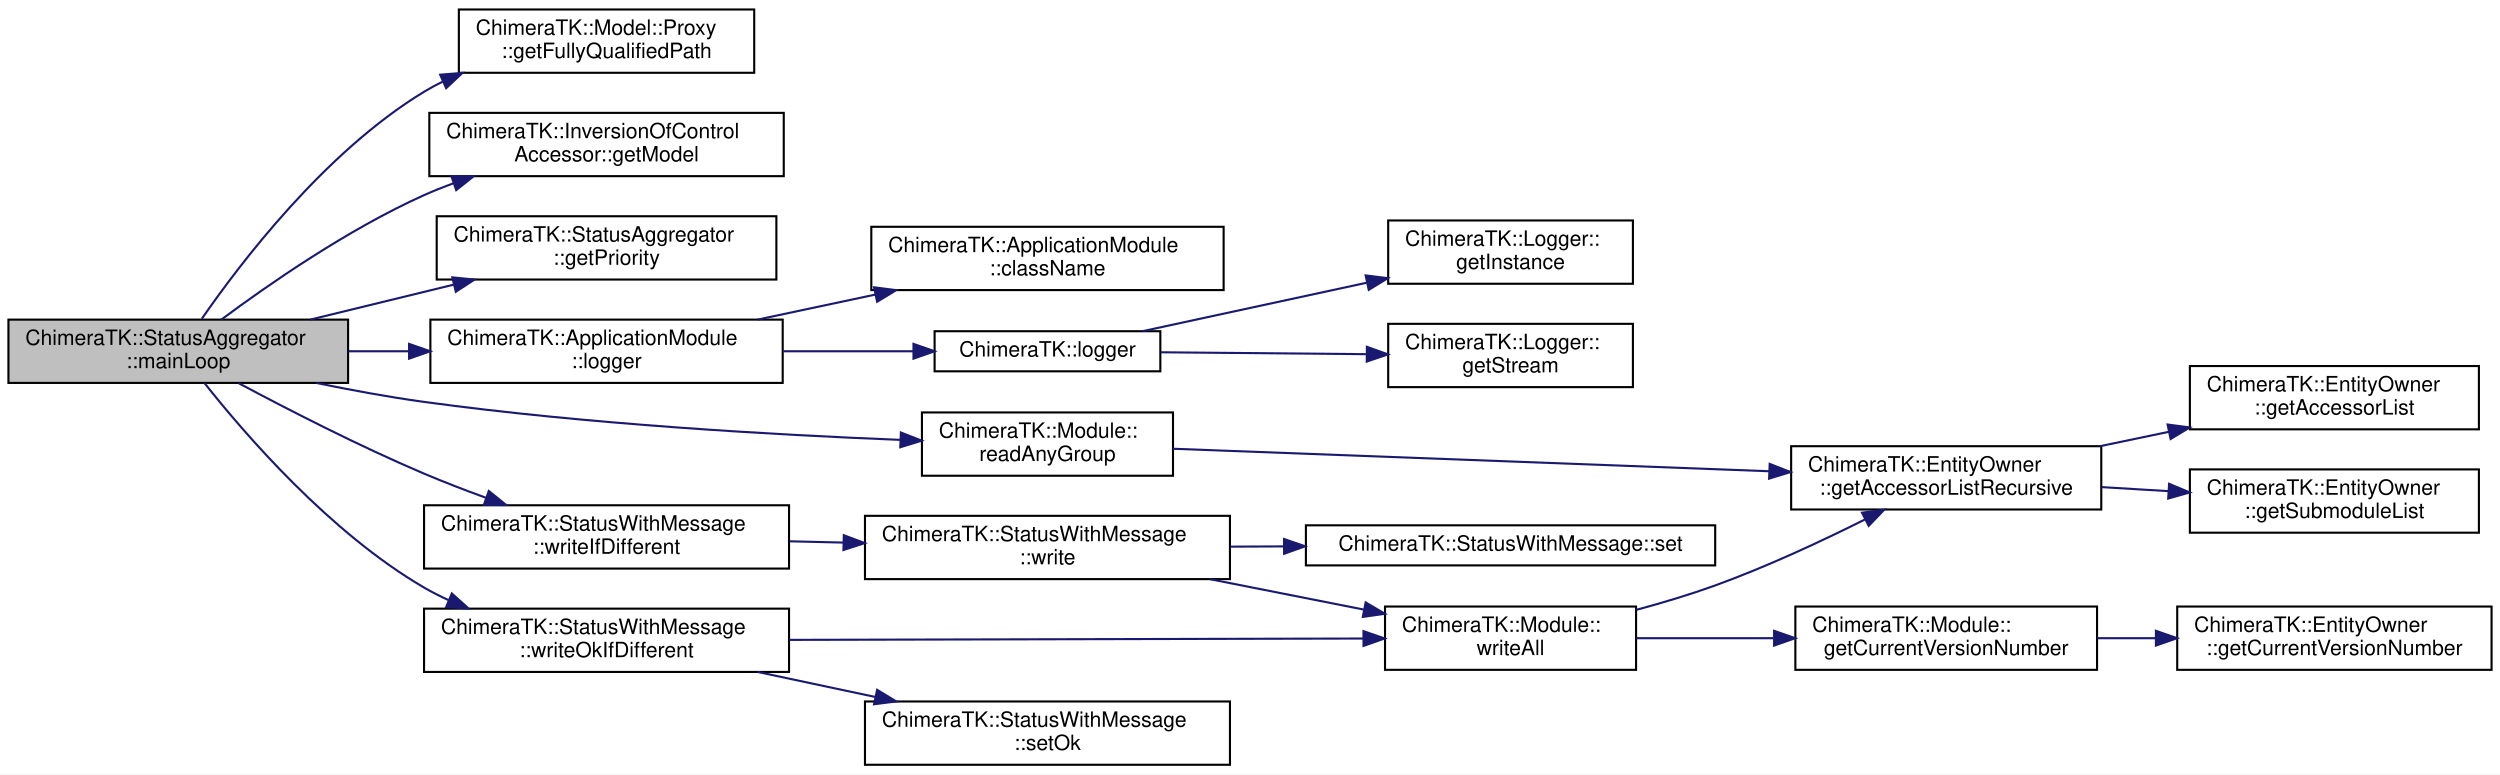
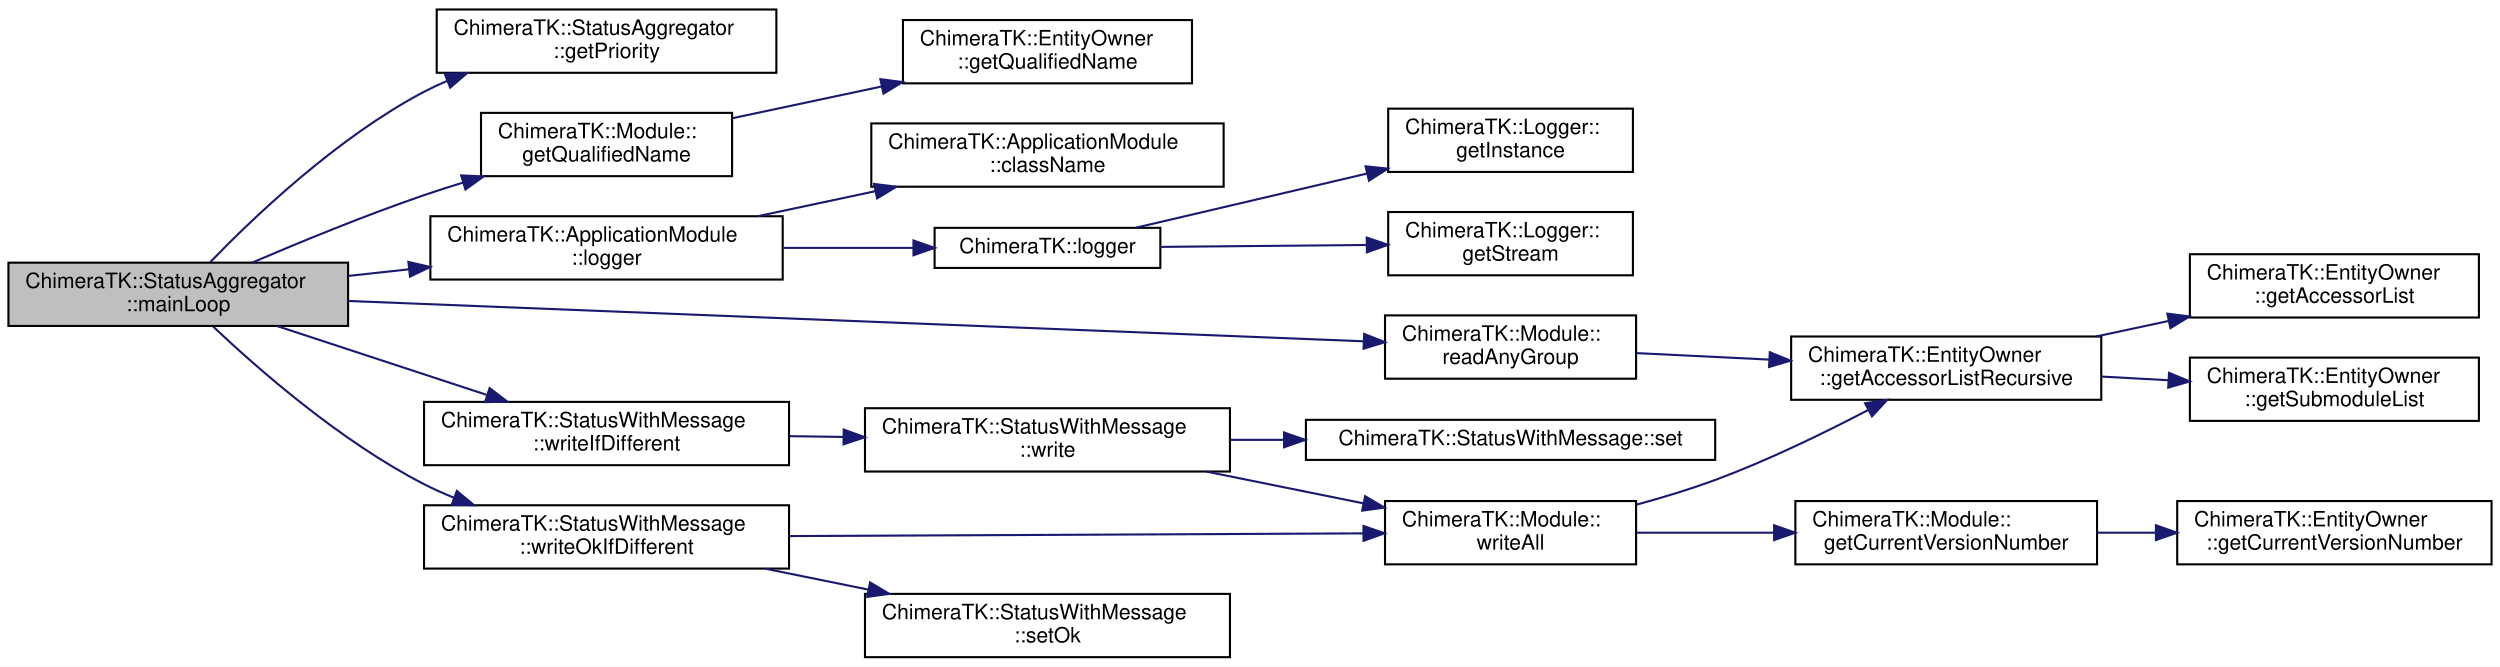
- <svg xmlns="http://www.w3.org/2000/svg" xmlns:xlink="http://www.w3.org/1999/xlink" width="1185pt" height="367pt" viewBox="0.00 0.00 1185.00 367.00">
-   <g id="graph0" class="graph" transform="scale(1 1) rotate(0) translate(4 363)">
-     <polygon fill="white" stroke="transparent" points="-4,4 -4,-363 1181,-363 1181,4 -4,4" />
+ <svg xmlns="http://www.w3.org/2000/svg" xmlns:xlink="http://www.w3.org/1999/xlink" width="1185pt" height="316pt" viewBox="0.00 0.00 1185.00 316.00">
+   <g id="graph0" class="graph" transform="scale(1 1) rotate(0) translate(4 312)">
+     <polygon fill="white" stroke="transparent" points="-4,4 -4,-312 1181,-312 1181,4 -4,4" />
    <g id="node1" class="node">
      <g id="a_node1">
        <a xlink:title="To be implemented by the user: function called in a separate thread executing the main loop of the mo...">
-           <polygon fill="#bfbfbf" stroke="black" points="0,-181.5 0,-211.5 161,-211.5 161,-181.5 0,-181.5" />
-           <text text-anchor="start" x="8" y="-199.5" font-family="Helvetica,sans-Serif" font-size="10.00">ChimeraTK::StatusAggregator</text>
-           <text text-anchor="middle" x="80.5" y="-188.5" font-family="Helvetica,sans-Serif" font-size="10.00">::mainLoop</text>
+           <polygon fill="#bfbfbf" stroke="black" points="0,-157.5 0,-187.5 161,-187.5 161,-157.5 0,-157.5" />
+           <text text-anchor="start" x="8" y="-175.5" font-family="Helvetica,sans-Serif" font-size="10.00">ChimeraTK::StatusAggregator</text>
+           <text text-anchor="middle" x="80.5" y="-164.5" font-family="Helvetica,sans-Serif" font-size="10.00">::mainLoop</text>
        </a>
      </g>
    </g>
    <g id="node2" class="node">
      <g id="a_node2">
-         <a xlink:href="class_chimera_t_k_1_1_model_1_1_proxy.html#aecc196169581c54fa88c651e2653f99c" target="_top" xlink:title="Return the fully qualified path.">
-           <polygon fill="white" stroke="black" points="213.5,-328.5 213.5,-358.5 353.5,-358.5 353.5,-328.5 213.5,-328.5" />
-           <text text-anchor="start" x="221.5" y="-346.5" font-family="Helvetica,sans-Serif" font-size="10.00">ChimeraTK::Model::Proxy</text>
-           <text text-anchor="middle" x="283.5" y="-335.5" font-family="Helvetica,sans-Serif" font-size="10.00">::getFullyQualifiedPath</text>
+         <a xlink:href="struct_chimera_t_k_1_1_status_aggregator.html#a77531f83df97984df96fa8eef7fde128" target="_top" xlink:title="Convert Status value into a priority (high integer value = high priority), depending on chosen Priori...">
+           <polygon fill="white" stroke="black" points="203,-277.5 203,-307.5 364,-307.5 364,-277.5 203,-277.5" />
+           <text text-anchor="start" x="211" y="-295.5" font-family="Helvetica,sans-Serif" font-size="10.00">ChimeraTK::StatusAggregator</text>
+           <text text-anchor="middle" x="283.5" y="-284.5" font-family="Helvetica,sans-Serif" font-size="10.00">::getPriority</text>
        </a>
      </g>
    </g>
    <g id="edge1" class="edge">
-       <path fill="none" stroke="midnightblue" d="M91.65,-211.88C109.7,-237.99 149.91,-290.94 197,-319.5 199.83,-321.22 202.8,-322.82 205.84,-324.31" />
-       <polygon fill="midnightblue" stroke="midnightblue" points="204.64,-327.6 215.2,-328.44 207.47,-321.2 204.64,-327.6" />
+       <path fill="none" stroke="midnightblue" d="M95.69,-187.8C116.12,-208.94 155.91,-246.92 197,-268.5 200.51,-270.34 204.17,-272.06 207.93,-273.65" />
+       <polygon fill="midnightblue" stroke="midnightblue" points="206.83,-276.98 217.42,-277.37 209.38,-270.46 206.83,-276.98" />
    </g>
    <g id="node3" class="node">
      <g id="a_node3">
-         <a xlink:href="class_chimera_t_k_1_1_inversion_of_control_accessor.html#afb0f23b358181c2bead9cc586aa8c1f3" target="_top" xlink:title=" ">
-           <polygon fill="white" stroke="black" points="199.5,-279.5 199.5,-309.5 367.5,-309.5 367.5,-279.5 199.5,-279.5" />
-           <text text-anchor="start" x="207.5" y="-297.5" font-family="Helvetica,sans-Serif" font-size="10.00">ChimeraTK::InversionOfControl</text>
-           <text text-anchor="middle" x="283.5" y="-286.5" font-family="Helvetica,sans-Serif" font-size="10.00">Accessor::getModel</text>
+         <a xlink:href="class_chimera_t_k_1_1_module.html#a09462e535a0c30344012fc821d148f8e" target="_top" xlink:title="Get the fully qualified name of the module instance, i.e.">
+           <polygon fill="white" stroke="black" points="224,-228.5 224,-258.5 343,-258.5 343,-228.5 224,-228.5" />
+           <text text-anchor="start" x="232" y="-246.5" font-family="Helvetica,sans-Serif" font-size="10.00">ChimeraTK::Module::</text>
+           <text text-anchor="middle" x="283.5" y="-235.5" font-family="Helvetica,sans-Serif" font-size="10.00">getQualifiedName</text>
        </a>
      </g>
    </g>
    <g id="edge2" class="edge">
-       <path fill="none" stroke="midnightblue" d="M100.91,-211.51C123.07,-228.01 160.93,-254.32 197,-270.5 201.43,-272.49 206.06,-274.35 210.77,-276.08" />
-       <polygon fill="midnightblue" stroke="midnightblue" points="209.95,-279.5 220.54,-279.47 212.24,-272.89 209.95,-279.5" />
-     </g>
-     <g id="node4" class="node">
-       <g id="a_node4">
-         <a xlink:href="struct_chimera_t_k_1_1_status_aggregator.html#a77531f83df97984df96fa8eef7fde128" target="_top" xlink:title="Convert Status value into a priority (high integer value = high priority), depending on chosen Priori...">
-           <polygon fill="white" stroke="black" points="203,-230.5 203,-260.5 364,-260.5 364,-230.5 203,-230.5" />
-           <text text-anchor="start" x="211" y="-248.5" font-family="Helvetica,sans-Serif" font-size="10.00">ChimeraTK::StatusAggregator</text>
-           <text text-anchor="middle" x="283.5" y="-237.5" font-family="Helvetica,sans-Serif" font-size="10.00">::getPriority</text>
-         </a>
-       </g>
-     </g>
-     <g id="edge3" class="edge">
-       <path fill="none" stroke="midnightblue" d="M143.17,-211.53C164.59,-216.76 188.78,-222.65 210.93,-228.05" />
-       <polygon fill="midnightblue" stroke="midnightblue" points="210.4,-231.53 220.94,-230.49 212.06,-224.72 210.4,-231.53" />
+       <path fill="none" stroke="midnightblue" d="M115.48,-187.51C138.29,-197.29 169.15,-209.96 197,-219.5 202.93,-221.53 209.14,-223.53 215.39,-225.44" />
+       <polygon fill="midnightblue" stroke="midnightblue" points="214.61,-228.86 225.2,-228.38 216.62,-222.16 214.61,-228.86" />
    </g>
    <g id="node5" class="node">
      <g id="a_node5">
        <a xlink:href="class_chimera_t_k_1_1_application_module.html#a8db8d8b0dd0413b48acb928552381336" target="_top" xlink:title="Convenicene function to obtain a logger stream with the given Severity.">
-           <polygon fill="white" stroke="black" points="200,-181.5 200,-211.5 367,-211.5 367,-181.5 200,-181.5" />
-           <text text-anchor="start" x="208" y="-199.5" font-family="Helvetica,sans-Serif" font-size="10.00">ChimeraTK::ApplicationModule</text>
-           <text text-anchor="middle" x="283.5" y="-188.5" font-family="Helvetica,sans-Serif" font-size="10.00">::logger</text>
+           <polygon fill="white" stroke="black" points="200,-179.5 200,-209.5 367,-209.5 367,-179.5 200,-179.5" />
+           <text text-anchor="start" x="208" y="-197.5" font-family="Helvetica,sans-Serif" font-size="10.00">ChimeraTK::ApplicationModule</text>
+           <text text-anchor="middle" x="283.5" y="-186.5" font-family="Helvetica,sans-Serif" font-size="10.00">::logger</text>
        </a>
      </g>
    </g>
    <g id="edge4" class="edge">
-       <path fill="none" stroke="midnightblue" d="M161.23,-196.5C170.57,-196.5 180.15,-196.5 189.65,-196.5" />
-       <polygon fill="midnightblue" stroke="midnightblue" points="189.9,-200 199.9,-196.5 189.9,-193 189.9,-200" />
+       <path fill="none" stroke="midnightblue" d="M161.23,-181.23C170.67,-182.26 180.36,-183.32 189.95,-184.37" />
+       <polygon fill="midnightblue" stroke="midnightblue" points="189.58,-187.85 199.9,-185.46 190.34,-180.89 189.58,-187.85" />
    </g>
    <g id="node10" class="node">
      <g id="a_node10">
        <a xlink:href="class_chimera_t_k_1_1_module.html#aad2c88018da69991179b49ea028b13a5" target="_top" xlink:title="Create a ChimeraTK::ReadAnyGroup for all readable variables in this Module.">
-           <polygon fill="white" stroke="black" points="433,-137.5 433,-167.5 552,-167.5 552,-137.5 433,-137.5" />
-           <text text-anchor="start" x="441" y="-155.5" font-family="Helvetica,sans-Serif" font-size="10.00">ChimeraTK::Module::</text>
-           <text text-anchor="middle" x="492.5" y="-144.5" font-family="Helvetica,sans-Serif" font-size="10.00">readAnyGroup</text>
+           <polygon fill="white" stroke="black" points="652.5,-132.5 652.5,-162.5 771.5,-162.5 771.5,-132.5 652.5,-132.5" />
+           <text text-anchor="start" x="660.5" y="-150.5" font-family="Helvetica,sans-Serif" font-size="10.00">ChimeraTK::Module::</text>
+           <text text-anchor="middle" x="712" y="-139.5" font-family="Helvetica,sans-Serif" font-size="10.00">readAnyGroup</text>
        </a>
      </g>
    </g>
    <g id="edge9" class="edge">
-       <path fill="none" stroke="midnightblue" d="M145.98,-181.47C162.53,-178.07 180.36,-174.78 197,-172.5 273.91,-161.95 362.92,-156.88 422.78,-154.5" />
-       <polygon fill="midnightblue" stroke="midnightblue" points="423.01,-158 432.87,-154.12 422.74,-151 423.01,-158" />
+       <path fill="none" stroke="midnightblue" d="M161.23,-169.33C285.83,-164.39 524.61,-154.9 642.16,-150.23" />
+       <polygon fill="midnightblue" stroke="midnightblue" points="642.61,-153.72 652.47,-149.82 642.34,-146.72 642.61,-153.72" />
    </g>
    <g id="node14" class="node">
      <g id="a_node14">
        <a xlink:href="struct_chimera_t_k_1_1_status_with_message.html#a98f3a9604c706c90785bc90d90e20478" target="_top" xlink:title=" ">
-           <polygon fill="white" stroke="black" points="197,-93.5 197,-123.5 370,-123.5 370,-93.5 197,-93.5" />
-           <text text-anchor="start" x="205" y="-111.5" font-family="Helvetica,sans-Serif" font-size="10.00">ChimeraTK::StatusWithMessage</text>
-           <text text-anchor="middle" x="283.5" y="-100.5" font-family="Helvetica,sans-Serif" font-size="10.00">::writeIfDifferent</text>
+           <polygon fill="white" stroke="black" points="197,-91.5 197,-121.5 370,-121.5 370,-91.5 197,-91.5" />
+           <text text-anchor="start" x="205" y="-109.5" font-family="Helvetica,sans-Serif" font-size="10.00">ChimeraTK::StatusWithMessage</text>
+           <text text-anchor="middle" x="283.5" y="-98.5" font-family="Helvetica,sans-Serif" font-size="10.00">::writeIfDifferent</text>
        </a>
      </g>
    </g>
    <g id="edge13" class="edge">
-       <path fill="none" stroke="midnightblue" d="M109.04,-181.42C132.15,-169.07 166.22,-151.56 197,-138.5 206.34,-134.54 216.4,-130.66 226.23,-127.09" />
-       <polygon fill="midnightblue" stroke="midnightblue" points="227.7,-130.28 235.94,-123.62 225.34,-123.69 227.7,-130.28" />
+       <path fill="none" stroke="midnightblue" d="M127.36,-157.44C156.84,-147.76 195.34,-135.12 226.61,-124.85" />
+       <polygon fill="midnightblue" stroke="midnightblue" points="228.08,-128.05 236.49,-121.61 225.9,-121.4 228.08,-128.05" />
    </g>
    <g id="node20" class="node">
      <g id="a_node20">
        <a xlink:href="struct_chimera_t_k_1_1_status_with_message.html#ae05c2475d3f276fa47814418e2a33d02" target="_top" xlink:title=" ">
-           <polygon fill="white" stroke="black" points="197,-44.5 197,-74.5 370,-74.5 370,-44.5 197,-44.5" />
-           <text text-anchor="start" x="205" y="-62.5" font-family="Helvetica,sans-Serif" font-size="10.00">ChimeraTK::StatusWithMessage</text>
-           <text text-anchor="middle" x="283.5" y="-51.5" font-family="Helvetica,sans-Serif" font-size="10.00">::writeOkIfDifferent</text>
+           <polygon fill="white" stroke="black" points="197,-42.5 197,-72.5 370,-72.5 370,-42.5 197,-42.5" />
+           <text text-anchor="start" x="205" y="-60.5" font-family="Helvetica,sans-Serif" font-size="10.00">ChimeraTK::StatusWithMessage</text>
+           <text text-anchor="middle" x="283.5" y="-49.5" font-family="Helvetica,sans-Serif" font-size="10.00">::writeOkIfDifferent</text>
        </a>
      </g>
    </g>
    <g id="edge20" class="edge">
-       <path fill="none" stroke="midnightblue" d="M92.92,-181.43C111.91,-157.41 152.34,-110.5 197,-84.5 200.68,-82.36 204.57,-80.38 208.56,-78.57" />
-       <polygon fill="midnightblue" stroke="midnightblue" points="210.16,-81.7 218.04,-74.62 207.47,-75.23 210.16,-81.7" />
+       <path fill="none" stroke="midnightblue" d="M96.98,-157.26C117.97,-137.39 157.4,-102.77 197,-82.5 201.53,-80.18 206.31,-78.04 211.2,-76.08" />
+       <polygon fill="midnightblue" stroke="midnightblue" points="212.56,-79.31 220.69,-72.52 210.1,-72.76 212.56,-79.31" />
+     </g>
+     <g id="node4" class="node">
+       <g id="a_node4">
+         <a xlink:href="class_chimera_t_k_1_1_entity_owner.html#aa3fc963233d251705cd197ced1aa0876" target="_top" xlink:title="Get the fully qualified name of the module instance, i.e.">
+           <polygon fill="white" stroke="black" points="424,-272.5 424,-302.5 561,-302.5 561,-272.5 424,-272.5" />
+           <text text-anchor="start" x="432" y="-290.5" font-family="Helvetica,sans-Serif" font-size="10.00">ChimeraTK::EntityOwner</text>
+           <text text-anchor="middle" x="492.5" y="-279.5" font-family="Helvetica,sans-Serif" font-size="10.00">::getQualifiedName</text>
+         </a>
+       </g>
+     </g>
+     <g id="edge3" class="edge">
+       <path fill="none" stroke="midnightblue" d="M343.26,-255.99C365.23,-260.66 390.52,-266.04 413.92,-271.01" />
+       <polygon fill="midnightblue" stroke="midnightblue" points="413.31,-274.46 423.82,-273.11 414.77,-267.61 413.31,-274.46" />
    </g>
    <g id="node6" class="node">
      <g id="a_node6">
        <a xlink:href="class_chimera_t_k_1_1_application_module.html#a4d673897bd261761d9b3c5be546c4b98" target="_top" xlink:title="Name of the module class, used for logging and debugging purposes.">
-           <polygon fill="white" stroke="black" points="409,-225.5 409,-255.5 576,-255.5 576,-225.5 409,-225.5" />
-           <text text-anchor="start" x="417" y="-243.5" font-family="Helvetica,sans-Serif" font-size="10.00">ChimeraTK::ApplicationModule</text>
-           <text text-anchor="middle" x="492.5" y="-232.5" font-family="Helvetica,sans-Serif" font-size="10.00">::className</text>
+           <polygon fill="white" stroke="black" points="409,-223.5 409,-253.5 576,-253.5 576,-223.5 409,-223.5" />
+           <text text-anchor="start" x="417" y="-241.5" font-family="Helvetica,sans-Serif" font-size="10.00">ChimeraTK::ApplicationModule</text>
+           <text text-anchor="middle" x="492.5" y="-230.5" font-family="Helvetica,sans-Serif" font-size="10.00">::className</text>
        </a>
      </g>
    </g>
    <g id="edge5" class="edge">
-       <path fill="none" stroke="midnightblue" d="M355.16,-211.52C373.13,-215.34 392.57,-219.47 410.99,-223.39" />
-       <polygon fill="midnightblue" stroke="midnightblue" points="410.3,-226.82 420.81,-225.47 411.75,-219.97 410.3,-226.82" />
+       <path fill="none" stroke="midnightblue" d="M355.16,-209.52C373.13,-213.34 392.57,-217.47 410.99,-221.39" />
+       <polygon fill="midnightblue" stroke="midnightblue" points="410.3,-224.82 420.81,-223.47 411.75,-217.97 410.3,-224.82" />
    </g>
    <g id="node7" class="node">
      <g id="a_node7">
        <a xlink:href="namespace_chimera_t_k.html#afd1ff17ff1ee9c50c855b99af5b0c580" target="_top" xlink:title="Convenience function to obtain the logger stream.">
-           <polygon fill="white" stroke="black" points="439,-187 439,-206 546,-206 546,-187 439,-187" />
-           <text text-anchor="middle" x="492.5" y="-194" font-family="Helvetica,sans-Serif" font-size="10.00">ChimeraTK::logger</text>
+           <polygon fill="white" stroke="black" points="439,-185 439,-204 546,-204 546,-185 439,-185" />
+           <text text-anchor="middle" x="492.5" y="-192" font-family="Helvetica,sans-Serif" font-size="10.00">ChimeraTK::logger</text>
        </a>
      </g>
    </g>
    <g id="edge6" class="edge">
-       <path fill="none" stroke="midnightblue" d="M367.2,-196.5C387.73,-196.5 409.39,-196.5 428.78,-196.5" />
-       <polygon fill="midnightblue" stroke="midnightblue" points="428.99,-200 438.99,-196.5 428.99,-193 428.99,-200" />
+       <path fill="none" stroke="midnightblue" d="M367.2,-194.5C387.73,-194.5 409.39,-194.5 428.78,-194.5" />
+       <polygon fill="midnightblue" stroke="midnightblue" points="428.99,-198 438.99,-194.5 428.99,-191 428.99,-198" />
    </g>
    <g id="node8" class="node">
      <g id="a_node8">
        <a xlink:href="class_chimera_t_k_1_1_logger.html#acbeb8e7b69c0d862cc7308863806b49e" target="_top" xlink:title="Obtain global instance of Logger singleton.">
-           <polygon fill="white" stroke="black" points="654,-228.5 654,-258.5 770,-258.5 770,-228.5 654,-228.5" />
-           <text text-anchor="start" x="662" y="-246.5" font-family="Helvetica,sans-Serif" font-size="10.00">ChimeraTK::Logger::</text>
-           <text text-anchor="middle" x="712" y="-235.5" font-family="Helvetica,sans-Serif" font-size="10.00">getInstance</text>
+           <polygon fill="white" stroke="black" points="654,-230.5 654,-260.5 770,-260.5 770,-230.5 654,-230.5" />
+           <text text-anchor="start" x="662" y="-248.5" font-family="Helvetica,sans-Serif" font-size="10.00">ChimeraTK::Logger::</text>
+           <text text-anchor="middle" x="712" y="-237.5" font-family="Helvetica,sans-Serif" font-size="10.00">getInstance</text>
        </a>
      </g>
    </g>
    <g id="edge7" class="edge">
-       <path fill="none" stroke="midnightblue" d="M537.51,-206.01C568.02,-212.6 609.21,-221.5 643.79,-228.98" />
-       <polygon fill="midnightblue" stroke="midnightblue" points="643.31,-232.45 653.83,-231.15 644.79,-225.61 643.31,-232.45" />
+       <path fill="none" stroke="midnightblue" d="M534.38,-204.06C548.52,-207.36 564.45,-211.09 579,-214.5 600.07,-219.44 623.04,-224.83 643.82,-229.71" />
+       <polygon fill="midnightblue" stroke="midnightblue" points="643.29,-233.18 653.83,-232.06 644.89,-226.37 643.29,-233.18" />
    </g>
    <g id="node9" class="node">
      <g id="a_node9">
        <a xlink:href="class_chimera_t_k_1_1_logger.html#aa9336a82c056a0cb1b7de8d05264531f" target="_top" xlink:title="Return an output stream object for the given severity.">
-           <polygon fill="white" stroke="black" points="654,-179.5 654,-209.5 770,-209.5 770,-179.5 654,-179.5" />
-           <text text-anchor="start" x="662" y="-197.5" font-family="Helvetica,sans-Serif" font-size="10.00">ChimeraTK::Logger::</text>
-           <text text-anchor="middle" x="712" y="-186.5" font-family="Helvetica,sans-Serif" font-size="10.00">getStream</text>
+           <polygon fill="white" stroke="black" points="654,-181.5 654,-211.5 770,-211.5 770,-181.5 654,-181.5" />
+           <text text-anchor="start" x="662" y="-199.5" font-family="Helvetica,sans-Serif" font-size="10.00">ChimeraTK::Logger::</text>
+           <text text-anchor="middle" x="712" y="-188.5" font-family="Helvetica,sans-Serif" font-size="10.00">getStream</text>
        </a>
      </g>
    </g>
    <g id="edge8" class="edge">
-       <path fill="none" stroke="midnightblue" d="M546.15,-196.02C575.41,-195.75 612.12,-195.41 643.47,-195.12" />
-       <polygon fill="midnightblue" stroke="midnightblue" points="643.91,-198.62 653.88,-195.03 643.84,-191.62 643.91,-198.62" />
+       <path fill="none" stroke="midnightblue" d="M546.15,-194.98C575.41,-195.25 612.12,-195.59 643.47,-195.88" />
+       <polygon fill="midnightblue" stroke="midnightblue" points="643.84,-199.38 653.88,-195.97 643.91,-192.38 643.84,-199.38" />
    </g>
    <g id="node11" class="node">
      <g id="a_node11">
        <a xlink:href="class_chimera_t_k_1_1_entity_owner.html#af3c7e88dc9dc1d10febc624a98cc6a57" target="_top" xlink:title="Obtain the list of accessors/variables associated with this instance and any submodules.">
-           <polygon fill="white" stroke="black" points="845,-121.5 845,-151.5 992,-151.5 992,-121.5 845,-121.5" />
-           <text text-anchor="start" x="853" y="-139.5" font-family="Helvetica,sans-Serif" font-size="10.00">ChimeraTK::EntityOwner</text>
-           <text text-anchor="middle" x="918.5" y="-128.5" font-family="Helvetica,sans-Serif" font-size="10.00">::getAccessorListRecursive</text>
+           <polygon fill="white" stroke="black" points="845,-122.5 845,-152.5 992,-152.5 992,-122.5 845,-122.5" />
+           <text text-anchor="start" x="853" y="-140.5" font-family="Helvetica,sans-Serif" font-size="10.00">ChimeraTK::EntityOwner</text>
+           <text text-anchor="middle" x="918.5" y="-129.5" font-family="Helvetica,sans-Serif" font-size="10.00">::getAccessorListRecursive</text>
        </a>
      </g>
    </g>
    <g id="edge10" class="edge">
-       <path fill="none" stroke="midnightblue" d="M552.01,-150.29C625.29,-147.53 751.29,-142.77 834.5,-139.63" />
-       <polygon fill="midnightblue" stroke="midnightblue" points="834.83,-143.12 844.69,-139.25 834.56,-136.13 834.83,-143.12" />
+       <path fill="none" stroke="midnightblue" d="M771.6,-144.63C791.18,-143.68 813.38,-142.59 834.45,-141.56" />
+       <polygon fill="midnightblue" stroke="midnightblue" points="834.88,-145.04 844.69,-141.06 834.53,-138.05 834.88,-145.04" />
    </g>
    <g id="node12" class="node">
      <g id="a_node12">
        <a xlink:href="class_chimera_t_k_1_1_entity_owner.html#a138317d493cadc756a48efefc3ee544b" target="_top" xlink:title="Obtain the list of accessors/variables directly associated with this instance.">
-           <polygon fill="white" stroke="black" points="1034,-159.5 1034,-189.5 1171,-189.5 1171,-159.5 1034,-159.5" />
-           <text text-anchor="start" x="1042" y="-177.5" font-family="Helvetica,sans-Serif" font-size="10.00">ChimeraTK::EntityOwner</text>
-           <text text-anchor="middle" x="1102.5" y="-166.5" font-family="Helvetica,sans-Serif" font-size="10.00">::getAccessorList</text>
+           <polygon fill="white" stroke="black" points="1034,-161.5 1034,-191.5 1171,-191.5 1171,-161.5 1034,-161.5" />
+           <text text-anchor="start" x="1042" y="-179.5" font-family="Helvetica,sans-Serif" font-size="10.00">ChimeraTK::EntityOwner</text>
+           <text text-anchor="middle" x="1102.5" y="-168.5" font-family="Helvetica,sans-Serif" font-size="10.00">::getAccessorList</text>
        </a>
      </g>
    </g>
    <g id="edge11" class="edge">
-       <path fill="none" stroke="midnightblue" d="M991.43,-151.52C1002.16,-153.76 1013.25,-156.07 1024.09,-158.34" />
-       <polygon fill="midnightblue" stroke="midnightblue" points="1023.44,-161.78 1033.94,-160.39 1024.87,-154.92 1023.44,-161.78" />
+       <path fill="none" stroke="midnightblue" d="M989.61,-152.52C1000.84,-154.93 1012.51,-157.43 1023.91,-159.87" />
+       <polygon fill="midnightblue" stroke="midnightblue" points="1023.32,-163.33 1033.83,-162 1024.78,-156.48 1023.32,-163.33" />
    </g>
    <g id="node13" class="node">
      <g id="a_node13">
        <a xlink:href="class_chimera_t_k_1_1_entity_owner.html#af1809c78bbe963d86e764a0150d6551d" target="_top" xlink:title="Obtain the list of submodules associated with this instance.">
-           <polygon fill="white" stroke="black" points="1034,-110.5 1034,-140.5 1171,-140.5 1171,-110.5 1034,-110.5" />
-           <text text-anchor="start" x="1042" y="-128.5" font-family="Helvetica,sans-Serif" font-size="10.00">ChimeraTK::EntityOwner</text>
-           <text text-anchor="middle" x="1102.5" y="-117.5" font-family="Helvetica,sans-Serif" font-size="10.00">::getSubmoduleList</text>
+           <polygon fill="white" stroke="black" points="1034,-112.5 1034,-142.5 1171,-142.5 1171,-112.5 1034,-112.5" />
+           <text text-anchor="start" x="1042" y="-130.5" font-family="Helvetica,sans-Serif" font-size="10.00">ChimeraTK::EntityOwner</text>
+           <text text-anchor="middle" x="1102.5" y="-119.5" font-family="Helvetica,sans-Serif" font-size="10.00">::getSubmoduleList</text>
        </a>
      </g>
    </g>
    <g id="edge12" class="edge">
-       <path fill="none" stroke="midnightblue" d="M992.22,-132.11C1002.65,-131.47 1013.41,-130.82 1023.93,-130.19" />
-       <polygon fill="midnightblue" stroke="midnightblue" points="1024.15,-133.68 1033.92,-129.58 1023.73,-126.69 1024.15,-133.68" />
+       <path fill="none" stroke="midnightblue" d="M992.22,-133.5C1002.65,-132.93 1013.41,-132.34 1023.93,-131.76" />
+       <polygon fill="midnightblue" stroke="midnightblue" points="1024.13,-135.26 1033.92,-131.21 1023.74,-128.27 1024.13,-135.26" />
    </g>
    <g id="node15" class="node">
      <g id="a_node15">
        <a xlink:href="struct_chimera_t_k_1_1_status_with_message.html#ac2fc29383de2ccd91d29d10c8dc15825" target="_top" xlink:title="Set the status and the message and write the outputs.">
          <polygon fill="white" stroke="black" points="406,-88.5 406,-118.5 579,-118.5 579,-88.5 406,-88.5" />
          <text text-anchor="start" x="414" y="-106.5" font-family="Helvetica,sans-Serif" font-size="10.00">ChimeraTK::StatusWithMessage</text>
          <text text-anchor="middle" x="492.5" y="-95.5" font-family="Helvetica,sans-Serif" font-size="10.00">::write</text>
        </a>
      </g>
    </g>
    <g id="edge14" class="edge">
-       <path fill="none" stroke="midnightblue" d="M370.19,-106.43C378.66,-106.23 387.3,-106.02 395.87,-105.81" />
-       <polygon fill="midnightblue" stroke="midnightblue" points="395.96,-109.31 405.88,-105.57 395.79,-102.31 395.96,-109.31" />
+       <path fill="none" stroke="midnightblue" d="M370.19,-105.26C378.66,-105.14 387.3,-105.01 395.87,-104.89" />
+       <polygon fill="midnightblue" stroke="midnightblue" points="395.93,-108.39 405.88,-104.74 395.83,-101.39 395.93,-108.39" />
    </g>
    <g id="node16" class="node">
      <g id="a_node16">
        <a xlink:href="struct_chimera_t_k_1_1_status_with_message.html#a8df6fc1ef3ff9fff2dca52de69843416" target="_top" xlink:title="Set status and message but to not write.">
-           <polygon fill="white" stroke="black" points="615,-95 615,-114 809,-114 809,-95 615,-95" />
-           <text text-anchor="middle" x="712" y="-102" font-family="Helvetica,sans-Serif" font-size="10.00">ChimeraTK::StatusWithMessage::set</text>
+           <polygon fill="white" stroke="black" points="615,-94 615,-113 809,-113 809,-94 615,-94" />
+           <text text-anchor="middle" x="712" y="-101" font-family="Helvetica,sans-Serif" font-size="10.00">ChimeraTK::StatusWithMessage::set</text>
        </a>
      </g>
    </g>
    <g id="edge15" class="edge">
-       <path fill="none" stroke="midnightblue" d="M579.15,-103.89C587.52,-103.93 596.09,-103.97 604.63,-104.01" />
-       <polygon fill="midnightblue" stroke="midnightblue" points="604.63,-107.51 614.64,-104.06 604.66,-100.51 604.63,-107.51" />
+       <path fill="none" stroke="midnightblue" d="M579.15,-103.5C587.52,-103.5 596.09,-103.5 604.63,-103.5" />
+       <polygon fill="midnightblue" stroke="midnightblue" points="604.64,-107 614.64,-103.5 604.64,-100 604.64,-107" />
    </g>
    <g id="node17" class="node">
      <g id="a_node17">
        <a xlink:href="class_chimera_t_k_1_1_module.html#ac91e2a2ce01c0616d57050b229cde5bb" target="_top" xlink:title="Just call write() on all writable variables in the group.">
-           <polygon fill="white" stroke="black" points="652.5,-45.5 652.5,-75.5 771.5,-75.5 771.5,-45.5 652.5,-45.5" />
-           <text text-anchor="start" x="660.5" y="-63.5" font-family="Helvetica,sans-Serif" font-size="10.00">ChimeraTK::Module::</text>
-           <text text-anchor="middle" x="712" y="-52.5" font-family="Helvetica,sans-Serif" font-size="10.00">writeAll</text>
+           <polygon fill="white" stroke="black" points="652.5,-44.5 652.5,-74.5 771.5,-74.5 771.5,-44.5 652.5,-44.5" />
+           <text text-anchor="start" x="660.5" y="-62.5" font-family="Helvetica,sans-Serif" font-size="10.00">ChimeraTK::Module::</text>
+           <text text-anchor="middle" x="712" y="-51.5" font-family="Helvetica,sans-Serif" font-size="10.00">writeAll</text>
        </a>
      </g>
    </g>
    <g id="edge16" class="edge">
-       <path fill="none" stroke="midnightblue" d="M569.57,-88.46C593.26,-83.78 619.23,-78.64 642.38,-74.07" />
-       <polygon fill="midnightblue" stroke="midnightblue" points="643.32,-77.45 652.45,-72.07 641.97,-70.58 643.32,-77.45" />
+       <path fill="none" stroke="midnightblue" d="M567.74,-88.48C591.86,-83.6 618.51,-78.21 642.21,-73.42" />
+       <polygon fill="midnightblue" stroke="midnightblue" points="643.07,-76.81 652.18,-71.4 641.68,-69.95 643.07,-76.81" />
    </g>
    <g id="edge17" class="edge">
-       <path fill="none" stroke="midnightblue" d="M771.65,-73.94C784.11,-77.3 797.1,-81.19 809,-85.5 833.27,-94.28 859.49,-106.52 880.07,-116.81" />
-       <polygon fill="midnightblue" stroke="midnightblue" points="878.6,-119.99 889.1,-121.38 881.76,-113.74 878.6,-119.99" />
+       <path fill="none" stroke="midnightblue" d="M771.7,-72.8C784.16,-76.17 797.13,-80.11 809,-84.5 833.89,-93.72 860.7,-106.78 881.44,-117.63" />
+       <polygon fill="midnightblue" stroke="midnightblue" points="880.04,-120.85 890.52,-122.44 883.32,-114.66 880.04,-120.85" />
    </g>
    <g id="node18" class="node">
      <g id="a_node18">
        <a xlink:href="class_chimera_t_k_1_1_module.html#a18f537b069bebcf366f78b989f244994" target="_top" xlink:title="Return the current version number which has been received with the last push-type read operation.">
-           <polygon fill="white" stroke="black" points="847,-45.5 847,-75.5 990,-75.5 990,-45.5 847,-45.5" />
-           <text text-anchor="start" x="855" y="-63.5" font-family="Helvetica,sans-Serif" font-size="10.00">ChimeraTK::Module::</text>
-           <text text-anchor="middle" x="918.5" y="-52.5" font-family="Helvetica,sans-Serif" font-size="10.00">getCurrentVersionNumber</text>
+           <polygon fill="white" stroke="black" points="847,-44.5 847,-74.5 990,-74.5 990,-44.5 847,-44.5" />
+           <text text-anchor="start" x="855" y="-62.5" font-family="Helvetica,sans-Serif" font-size="10.00">ChimeraTK::Module::</text>
+           <text text-anchor="middle" x="918.5" y="-51.5" font-family="Helvetica,sans-Serif" font-size="10.00">getCurrentVersionNumber</text>
        </a>
      </g>
    </g>
    <g id="edge18" class="edge">
-       <path fill="none" stroke="midnightblue" d="M771.6,-60.5C791.88,-60.5 814.97,-60.5 836.71,-60.5" />
-       <polygon fill="midnightblue" stroke="midnightblue" points="836.92,-64 846.92,-60.5 836.92,-57 836.92,-64" />
+       <path fill="none" stroke="midnightblue" d="M771.6,-59.5C791.88,-59.5 814.97,-59.5 836.71,-59.5" />
+       <polygon fill="midnightblue" stroke="midnightblue" points="836.92,-63 846.92,-59.5 836.92,-56 836.92,-63" />
    </g>
    <g id="node19" class="node">
      <g id="a_node19">
        <a xlink:href="class_chimera_t_k_1_1_entity_owner.html#a83a34142cea47d7396de8a3657004ef7" target="_top" xlink:title="Return the current version number which has been received with the last push-type read operation.">
-           <polygon fill="white" stroke="black" points="1028,-45.5 1028,-75.5 1177,-75.5 1177,-45.5 1028,-45.5" />
-           <text text-anchor="start" x="1036" y="-63.5" font-family="Helvetica,sans-Serif" font-size="10.00">ChimeraTK::EntityOwner</text>
-           <text text-anchor="middle" x="1102.5" y="-52.5" font-family="Helvetica,sans-Serif" font-size="10.00">::getCurrentVersionNumber</text>
+           <polygon fill="white" stroke="black" points="1028,-44.5 1028,-74.5 1177,-74.5 1177,-44.5 1028,-44.5" />
+           <text text-anchor="start" x="1036" y="-62.5" font-family="Helvetica,sans-Serif" font-size="10.00">ChimeraTK::EntityOwner</text>
+           <text text-anchor="middle" x="1102.5" y="-51.5" font-family="Helvetica,sans-Serif" font-size="10.00">::getCurrentVersionNumber</text>
        </a>
      </g>
    </g>
    <g id="edge19" class="edge">
-       <path fill="none" stroke="midnightblue" d="M990.13,-60.5C999.23,-60.5 1008.61,-60.5 1017.89,-60.5" />
-       <polygon fill="midnightblue" stroke="midnightblue" points="1017.91,-64 1027.91,-60.5 1017.91,-57 1017.91,-64" />
+       <path fill="none" stroke="midnightblue" d="M990.13,-59.5C999.23,-59.5 1008.61,-59.5 1017.89,-59.5" />
+       <polygon fill="midnightblue" stroke="midnightblue" points="1017.91,-63 1027.91,-59.5 1017.91,-56 1017.91,-63" />
    </g>
    <g id="edge22" class="edge">
-       <path fill="none" stroke="midnightblue" d="M370.04,-59.7C450.05,-59.89 568.03,-60.16 642.14,-60.34" />
-       <polygon fill="midnightblue" stroke="midnightblue" points="642.29,-63.84 652.3,-60.36 642.31,-56.84 642.29,-63.84" />
+       <path fill="none" stroke="midnightblue" d="M370.04,-57.9C450.05,-58.28 568.03,-58.83 642.14,-59.18" />
+       <polygon fill="midnightblue" stroke="midnightblue" points="642.28,-62.68 652.3,-59.22 642.32,-55.68 642.28,-62.68" />
    </g>
    <g id="node21" class="node">
      <g id="a_node21">
        <a xlink:href="struct_chimera_t_k_1_1_status_with_message.html#a3814e4f5f1d2b817a09aa0df68e12284" target="_top" xlink:title="Set status to OK and clear the message, but to not write.">
          <polygon fill="white" stroke="black" points="406,-0.5 406,-30.5 579,-30.5 579,-0.5 406,-0.5" />
          <text text-anchor="start" x="414" y="-18.5" font-family="Helvetica,sans-Serif" font-size="10.00">ChimeraTK::StatusWithMessage</text>
          <text text-anchor="middle" x="492.5" y="-7.5" font-family="Helvetica,sans-Serif" font-size="10.00">::setOk</text>
        </a>
      </g>
    </g>
    <g id="edge21" class="edge">
-       <path fill="none" stroke="midnightblue" d="M355.16,-44.48C373.13,-40.66 392.57,-36.53 410.99,-32.61" />
-       <polygon fill="midnightblue" stroke="midnightblue" points="411.75,-36.03 420.81,-30.53 410.3,-29.18 411.75,-36.03" />
+       <path fill="none" stroke="midnightblue" d="M358.65,-42.46C374.5,-39.24 391.35,-35.82 407.54,-32.53" />
+       <polygon fill="midnightblue" stroke="midnightblue" points="408.42,-35.93 417.52,-30.51 407.03,-29.07 408.42,-35.93" />
    </g>
  </g>
</svg>
